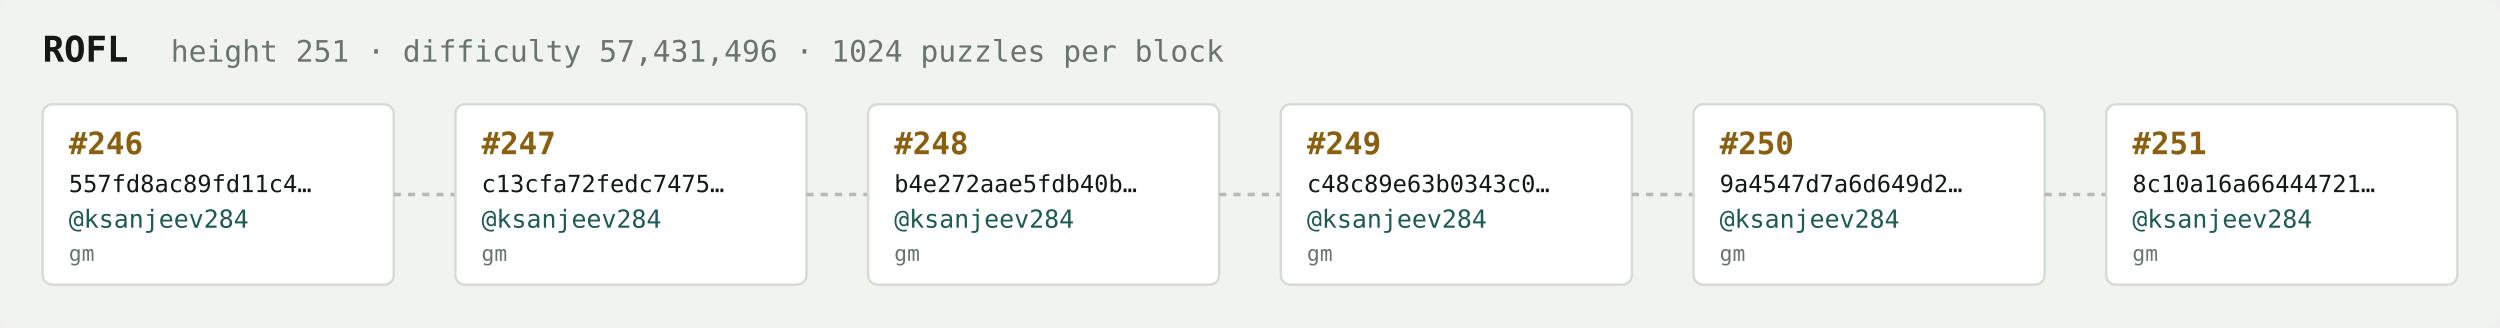
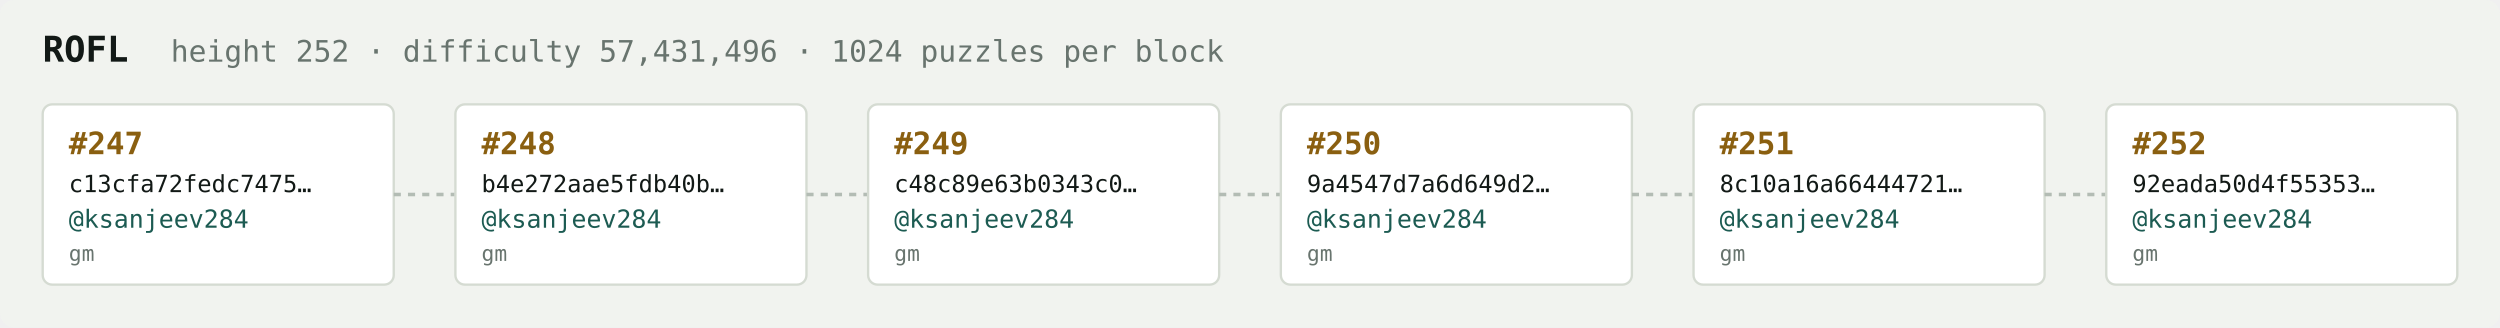
<svg xmlns="http://www.w3.org/2000/svg" width="1054" height="138" viewBox="0 0 1054 138" font-family="ui-monospace,SFMono-Regular,Menlo,monospace">
  <rect fill="#f1f3ef" width="1054" height="138" rx="6" />
  <text x="18" y="26" fill="#121916" font-size="15" font-weight="700">ROFL</text>
-   <text x="72" y="26" fill="#68746e" font-size="12.5">height 251 · difficulty 57,431,496 · 1024 puzzles per block</text>
+   <text x="72" y="26" fill="#68746e" font-size="12.5">height 252 · difficulty 57,431,496 · 1024 puzzles per block</text>
  <rect x="18" y="44" width="148" height="76" rx="4" fill="#ffffff" stroke="#d5dbd2" stroke-width="1" />
-   <text x="29" y="65" fill="#8a5f10" font-size="13" font-weight="700">#246</text>
-   <text x="29" y="81" fill="#121916" font-size="10">557fd8ac89fd11c4…</text>
+   <text x="29" y="65" fill="#8a5f10" font-size="13" font-weight="700">#247</text>
+   <text x="29" y="81" fill="#121916" font-size="10">c13cfa72fedc7475…</text>
  <text x="29" y="96" fill="#1c5b52" font-size="10.5">@ksanjeev284</text>
  <text x="29" y="110" fill="#68746e" font-size="9">gm</text>
  <line x1="166" y1="82.0" x2="192" y2="82.0" stroke="#b3bcb4" stroke-width="1.5" stroke-dasharray="3 3" />
  <rect x="192" y="44" width="148" height="76" rx="4" fill="#ffffff" stroke="#d5dbd2" stroke-width="1" />
-   <text x="203" y="65" fill="#8a5f10" font-size="13" font-weight="700">#247</text>
-   <text x="203" y="81" fill="#121916" font-size="10">c13cfa72fedc7475…</text>
+   <text x="203" y="65" fill="#8a5f10" font-size="13" font-weight="700">#248</text>
+   <text x="203" y="81" fill="#121916" font-size="10">b4e272aae5fdb40b…</text>
  <text x="203" y="96" fill="#1c5b52" font-size="10.5">@ksanjeev284</text>
  <text x="203" y="110" fill="#68746e" font-size="9">gm</text>
  <line x1="340" y1="82.0" x2="366" y2="82.0" stroke="#b3bcb4" stroke-width="1.5" stroke-dasharray="3 3" />
  <rect x="366" y="44" width="148" height="76" rx="4" fill="#ffffff" stroke="#d5dbd2" stroke-width="1" />
-   <text x="377" y="65" fill="#8a5f10" font-size="13" font-weight="700">#248</text>
-   <text x="377" y="81" fill="#121916" font-size="10">b4e272aae5fdb40b…</text>
+   <text x="377" y="65" fill="#8a5f10" font-size="13" font-weight="700">#249</text>
+   <text x="377" y="81" fill="#121916" font-size="10">c48c89e63b0343c0…</text>
  <text x="377" y="96" fill="#1c5b52" font-size="10.5">@ksanjeev284</text>
  <text x="377" y="110" fill="#68746e" font-size="9">gm</text>
  <line x1="514" y1="82.0" x2="540" y2="82.0" stroke="#b3bcb4" stroke-width="1.5" stroke-dasharray="3 3" />
  <rect x="540" y="44" width="148" height="76" rx="4" fill="#ffffff" stroke="#d5dbd2" stroke-width="1" />
-   <text x="551" y="65" fill="#8a5f10" font-size="13" font-weight="700">#249</text>
-   <text x="551" y="81" fill="#121916" font-size="10">c48c89e63b0343c0…</text>
+   <text x="551" y="65" fill="#8a5f10" font-size="13" font-weight="700">#250</text>
+   <text x="551" y="81" fill="#121916" font-size="10">9a4547d7a6d649d2…</text>
  <text x="551" y="96" fill="#1c5b52" font-size="10.5">@ksanjeev284</text>
  <text x="551" y="110" fill="#68746e" font-size="9">gm</text>
  <line x1="688" y1="82.0" x2="714" y2="82.0" stroke="#b3bcb4" stroke-width="1.5" stroke-dasharray="3 3" />
  <rect x="714" y="44" width="148" height="76" rx="4" fill="#ffffff" stroke="#d5dbd2" stroke-width="1" />
-   <text x="725" y="65" fill="#8a5f10" font-size="13" font-weight="700">#250</text>
-   <text x="725" y="81" fill="#121916" font-size="10">9a4547d7a6d649d2…</text>
+   <text x="725" y="65" fill="#8a5f10" font-size="13" font-weight="700">#251</text>
+   <text x="725" y="81" fill="#121916" font-size="10">8c10a16a66444721…</text>
  <text x="725" y="96" fill="#1c5b52" font-size="10.5">@ksanjeev284</text>
  <text x="725" y="110" fill="#68746e" font-size="9">gm</text>
  <line x1="862" y1="82.0" x2="888" y2="82.0" stroke="#b3bcb4" stroke-width="1.5" stroke-dasharray="3 3" />
  <rect x="888" y="44" width="148" height="76" rx="4" fill="#ffffff" stroke="#d5dbd2" stroke-width="1" />
-   <text x="899" y="65" fill="#8a5f10" font-size="13" font-weight="700">#251</text>
-   <text x="899" y="81" fill="#121916" font-size="10">8c10a16a66444721…</text>
+   <text x="899" y="65" fill="#8a5f10" font-size="13" font-weight="700">#252</text>
+   <text x="899" y="81" fill="#121916" font-size="10">92eada50d4f55353…</text>
  <text x="899" y="96" fill="#1c5b52" font-size="10.5">@ksanjeev284</text>
  <text x="899" y="110" fill="#68746e" font-size="9">gm</text>
</svg>
